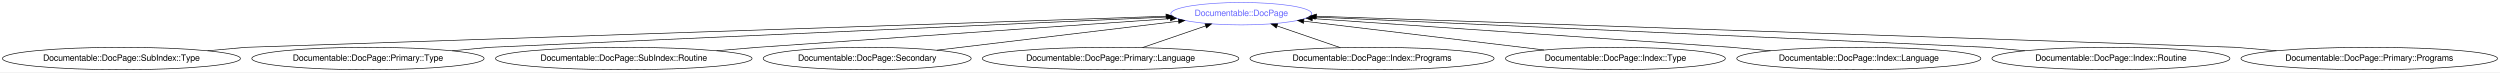
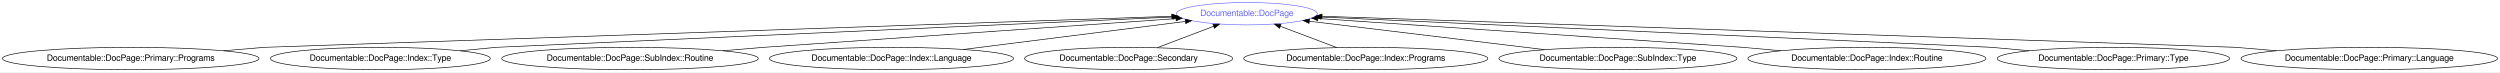
- <svg xmlns="http://www.w3.org/2000/svg" xmlns:xlink="http://www.w3.org/1999/xlink" width="4016pt" height="116pt" viewBox="0.00 0.00 4016.11 116.00">
+ <svg xmlns="http://www.w3.org/2000/svg" xmlns:xlink="http://www.w3.org/1999/xlink" width="4016pt" height="116pt" viewBox="0.00 0.00 4016.06 116.00">
  <g id="graph0" class="graph" transform="scale(1 1) rotate(0) translate(4 112)">
-     <polygon fill="#ffffff" stroke="transparent" points="-4,4 -4,-112 4012.115,-112 4012.115,4 -4,4" />
+     <polygon fill="#ffffff" stroke="transparent" points="-4,4 -4,-112 4012.063,-112 4012.063,4 -4,4" />
    <g id="node1" class="node">
      <g id="a_node1">
        <a xlink:href="/type/Documentable::DocPage" xlink:title="Documentable::DocPage">
-           <ellipse fill="none" stroke="#6666ff" cx="1990.083" cy="-90" rx="113.18" ry="18" />
-           <text text-anchor="middle" x="1990.083" y="-86.3" font-family="FreeSans" font-size="14.00" fill="#6666ff">Documentable::DocPage</text>
+           <ellipse fill="none" stroke="#6666ff" cx="1999.032" cy="-90" rx="113.18" ry="18" />
+           <text text-anchor="middle" x="1999.032" y="-86.3" font-family="FreeSans" font-size="14.00" fill="#6666ff">Documentable::DocPage</text>
        </a>
      </g>
    </g>
    <g id="node2" class="node">
      <g id="a_node2">
-         <a xlink:href="/type/Documentable::DocPage::SubIndex::Type" xlink:title="Documentable::DocPage::SubIndex::Type">
-           <ellipse fill="none" stroke="#000000" cx="191.083" cy="-18" rx="191.166" ry="18" />
-           <text text-anchor="middle" x="191.083" y="-14.3" font-family="FreeSans" font-size="14.00" fill="#000000">Documentable::DocPage::SubIndex::Type</text>
+         <a xlink:href="/type/Documentable::DocPage::Primary::Programs" xlink:title="Documentable::DocPage::Primary::Programs">
+           <ellipse fill="none" stroke="#000000" cx="206.032" cy="-18" rx="206.063" ry="18" />
+           <text text-anchor="middle" x="206.032" y="-14.3" font-family="FreeSans" font-size="14.00" fill="#000000">Documentable::DocPage::Primary::Programs</text>
        </a>
      </g>
    </g>
    <g id="edge1" class="edge">
-       <path fill="none" stroke="#000000" d="M329.445,-30.453C363.83,-33.547 391.083,-36 391.083,-36 391.083,-36 1496.703,-73.338 1869.227,-85.919" />
-       <polygon fill="#000000" stroke="#000000" points="1869.118,-89.417 1879.23,-86.256 1869.354,-82.421 1869.118,-89.417" />
+       <path fill="none" stroke="#000000" d="M355.063,-30.477C391.89,-33.56 421.032,-36 421.032,-36 421.032,-36 1509.057,-73.233 1878.204,-85.865" />
+       <polygon fill="#000000" stroke="#000000" points="1878.27,-89.369 1888.384,-86.214 1878.509,-82.374 1878.27,-89.369" />
    </g>
    <g id="node3" class="node">
      <g id="a_node3">
-         <a xlink:href="/type/Documentable::DocPage::Primary::Type" xlink:title="Documentable::DocPage::Primary::Type">
-           <ellipse fill="none" stroke="#000000" cx="587.083" cy="-18" rx="186.567" ry="18" />
-           <text text-anchor="middle" x="587.083" y="-14.3" font-family="FreeSans" font-size="14.00" fill="#000000">Documentable::DocPage::Primary::Type</text>
+         <a xlink:href="/type/Documentable::DocPage::Index::Type" xlink:title="Documentable::DocPage::Index::Type">
+           <ellipse fill="none" stroke="#000000" cx="607.032" cy="-18" rx="176.569" ry="18" />
+           <text text-anchor="middle" x="607.032" y="-14.3" font-family="FreeSans" font-size="14.00" fill="#000000">Documentable::DocPage::Index::Type</text>
        </a>
      </g>
    </g>
    <g id="edge2" class="edge">
-       <path fill="none" stroke="#000000" d="M722.41,-30.428C756.234,-33.534 783.083,-36 783.083,-36 783.083,-36 1566.314,-71.041 1870.916,-84.669" />
-       <polygon fill="#000000" stroke="#000000" points="1870.962,-88.174 1881.108,-85.125 1871.275,-81.181 1870.962,-88.174" />
+       <path fill="none" stroke="#000000" d="M735.2,-30.403C767.418,-33.521 793.032,-36 793.032,-36 793.032,-36 1575.614,-71.041 1879.964,-84.669" />
+       <polygon fill="#000000" stroke="#000000" points="1880.001,-88.174 1890.147,-85.125 1880.314,-81.181 1880.001,-88.174" />
    </g>
    <g id="node4" class="node">
      <g id="a_node4">
        <a xlink:href="/type/Documentable::DocPage::SubIndex::Routine" xlink:title="Documentable::DocPage::SubIndex::Routine">
-           <ellipse fill="none" stroke="#000000" cx="998.083" cy="-18" rx="206.063" ry="18" />
-           <text text-anchor="middle" x="998.083" y="-14.3" font-family="FreeSans" font-size="14.00" fill="#000000">Documentable::DocPage::SubIndex::Routine</text>
+           <ellipse fill="none" stroke="#000000" cx="1008.032" cy="-18" rx="206.063" ry="18" />
+           <text text-anchor="middle" x="1008.032" y="-14.3" font-family="FreeSans" font-size="14.00" fill="#000000">Documentable::DocPage::SubIndex::Routine</text>
        </a>
      </g>
    </g>
    <g id="edge3" class="edge">
-       <path fill="none" stroke="#000000" d="M1147.115,-30.477C1183.941,-33.56 1213.083,-36 1213.083,-36 1213.083,-36 1660.072,-67.065 1875.995,-82.071" />
-       <polygon fill="#000000" stroke="#000000" points="1875.881,-85.572 1886.1,-82.773 1876.366,-78.588 1875.881,-85.572" />
+       <path fill="none" stroke="#000000" d="M1157.063,-30.477C1193.89,-33.56 1223.032,-36 1223.032,-36 1223.032,-36 1669.445,-67.065 1885.09,-82.071" />
+       <polygon fill="#000000" stroke="#000000" points="1884.963,-85.571 1895.182,-82.773 1885.449,-78.588 1884.963,-85.571" />
    </g>
    <g id="node5" class="node">
      <g id="a_node5">
-         <a xlink:href="/type/Documentable::DocPage::Secondary" xlink:title="Documentable::DocPage::Secondary">
-           <ellipse fill="none" stroke="#000000" cx="1389.083" cy="-18" rx="167.07" ry="18" />
-           <text text-anchor="middle" x="1389.083" y="-14.3" font-family="FreeSans" font-size="14.00" fill="#000000">Documentable::DocPage::Secondary</text>
+         <a xlink:href="/type/Documentable::DocPage::Index::Language" xlink:title="Documentable::DocPage::Index::Language">
+           <ellipse fill="none" stroke="#000000" cx="1428.032" cy="-18" rx="196.065" ry="18" />
+           <text text-anchor="middle" x="1428.032" y="-14.3" font-family="FreeSans" font-size="14.00" fill="#000000">Documentable::DocPage::Index::Language</text>
        </a>
      </g>
    </g>
    <g id="edge4" class="edge">
-       <path fill="none" stroke="#000000" d="M1501.07,-31.416C1612.434,-44.758 1781.742,-65.041 1889.09,-77.901" />
-       <polygon fill="#000000" stroke="#000000" points="1888.935,-81.407 1899.281,-79.122 1889.768,-74.457 1888.935,-81.407" />
+       <path fill="none" stroke="#000000" d="M1543.582,-32.57C1648.338,-45.779 1801.089,-65.04 1900.272,-77.547" />
+       <polygon fill="#000000" stroke="#000000" points="1899.938,-81.032 1910.298,-78.811 1900.814,-74.088 1899.938,-81.032" />
    </g>
    <g id="node6" class="node">
      <g id="a_node6">
-         <a xlink:href="/type/Documentable::DocPage::Primary::Language" xlink:title="Documentable::DocPage::Primary::Language">
-           <ellipse fill="none" stroke="#000000" cx="1780.083" cy="-18" rx="206.063" ry="18" />
-           <text text-anchor="middle" x="1780.083" y="-14.3" font-family="FreeSans" font-size="14.00" fill="#000000">Documentable::DocPage::Primary::Language</text>
+         <a xlink:href="/type/Documentable::DocPage::Secondary" xlink:title="Documentable::DocPage::Secondary">
+           <ellipse fill="none" stroke="#000000" cx="1809.032" cy="-18" rx="167.07" ry="18" />
+           <text text-anchor="middle" x="1809.032" y="-14.3" font-family="FreeSans" font-size="14.00" fill="#000000">Documentable::DocPage::Secondary</text>
        </a>
      </g>
    </g>
    <g id="edge5" class="edge">
-       <path fill="none" stroke="#000000" d="M1831.186,-35.521C1861.883,-46.046 1901.013,-59.462 1932.759,-70.346" />
-       <polygon fill="#000000" stroke="#000000" points="1931.763,-73.704 1942.358,-73.637 1934.033,-67.083 1931.763,-73.704" />
+       <path fill="none" stroke="#000000" d="M1855.025,-35.429C1882.358,-45.787 1917.142,-58.968 1945.677,-69.781" />
+       <polygon fill="#000000" stroke="#000000" points="1944.504,-73.08 1955.095,-73.35 1946.984,-66.534 1944.504,-73.08" />
    </g>
    <g id="node7" class="node">
      <g id="a_node7">
        <a xlink:href="/type/Documentable::DocPage::Index::Programs" xlink:title="Documentable::DocPage::Index::Programs">
-           <ellipse fill="none" stroke="#000000" cx="2200.083" cy="-18" rx="196.065" ry="18" />
-           <text text-anchor="middle" x="2200.083" y="-14.3" font-family="FreeSans" font-size="14.00" fill="#000000">Documentable::DocPage::Index::Programs</text>
+           <ellipse fill="none" stroke="#000000" cx="2190.032" cy="-18" rx="196.065" ry="18" />
+           <text text-anchor="middle" x="2190.032" y="-14.3" font-family="FreeSans" font-size="14.00" fill="#000000">Documentable::DocPage::Index::Programs</text>
        </a>
      </g>
    </g>
    <g id="edge6" class="edge">
-       <path fill="none" stroke="#000000" d="M2149.248,-35.429C2118.556,-45.952 2079.361,-59.39 2047.547,-70.298" />
-       <polygon fill="#000000" stroke="#000000" points="2046.253,-67.042 2037.928,-73.596 2048.523,-73.663 2046.253,-67.042" />
+       <path fill="none" stroke="#000000" d="M2143.308,-35.613C2115.922,-45.937 2081.222,-59.017 2052.715,-69.763" />
+       <polygon fill="#000000" stroke="#000000" points="2051.427,-66.508 2043.305,-73.311 2053.897,-73.058 2051.427,-66.508" />
    </g>
    <g id="node8" class="node">
      <g id="a_node8">
-         <a xlink:href="/type/Documentable::DocPage::Index::Type" xlink:title="Documentable::DocPage::Index::Type">
-           <ellipse fill="none" stroke="#000000" cx="2591.083" cy="-18" rx="176.569" ry="18" />
-           <text text-anchor="middle" x="2591.083" y="-14.3" font-family="FreeSans" font-size="14.00" fill="#000000">Documentable::DocPage::Index::Type</text>
+         <a xlink:href="/type/Documentable::DocPage::SubIndex::Type" xlink:title="Documentable::DocPage::SubIndex::Type">
+           <ellipse fill="none" stroke="#000000" cx="2595.032" cy="-18" rx="191.166" ry="18" />
+           <text text-anchor="middle" x="2595.032" y="-14.3" font-family="FreeSans" font-size="14.00" fill="#000000">Documentable::DocPage::SubIndex::Type</text>
        </a>
      </g>
    </g>
    <g id="edge7" class="edge">
-       <path fill="none" stroke="#000000" d="M2476.27,-31.755C2364.709,-45.12 2196.993,-65.212 2090.575,-77.961" />
-       <polygon fill="#000000" stroke="#000000" points="2089.984,-74.507 2080.472,-79.171 2090.817,-81.457 2089.984,-74.507" />
+       <path fill="none" stroke="#000000" d="M2477.281,-32.225C2366.969,-45.551 2203.872,-65.254 2099.532,-77.859" />
+       <polygon fill="#000000" stroke="#000000" points="2098.816,-74.42 2089.308,-79.094 2099.656,-81.369 2098.816,-74.42" />
    </g>
    <g id="node9" class="node">
      <g id="a_node9">
-         <a xlink:href="/type/Documentable::DocPage::Index::Language" xlink:title="Documentable::DocPage::Index::Language">
-           <ellipse fill="none" stroke="#000000" cx="2982.083" cy="-18" rx="196.065" ry="18" />
-           <text text-anchor="middle" x="2982.083" y="-14.3" font-family="FreeSans" font-size="14.00" fill="#000000">Documentable::DocPage::Index::Language</text>
+         <a xlink:href="/type/Documentable::DocPage::Index::Routine" xlink:title="Documentable::DocPage::Index::Routine">
+           <ellipse fill="none" stroke="#000000" cx="2995.032" cy="-18" rx="191.166" ry="18" />
+           <text text-anchor="middle" x="2995.032" y="-14.3" font-family="FreeSans" font-size="14.00" fill="#000000">Documentable::DocPage::Index::Routine</text>
        </a>
      </g>
    </g>
    <g id="edge8" class="edge">
-       <path fill="none" stroke="#000000" d="M2840.262,-30.453C2805.017,-33.547 2777.083,-36 2777.083,-36 2777.083,-36 2322.619,-67.183 2104.395,-82.156" />
-       <polygon fill="#000000" stroke="#000000" points="2103.921,-78.681 2094.184,-82.857 2104.401,-85.664 2103.921,-78.681" />
+       <path fill="none" stroke="#000000" d="M2856.67,-30.453C2822.285,-33.547 2795.032,-36 2795.032,-36 2795.032,-36 2333.624,-67.302 2113.397,-82.242" />
+       <polygon fill="#000000" stroke="#000000" points="2112.835,-78.772 2103.095,-82.94 2113.309,-85.755 2112.835,-78.772" />
    </g>
    <g id="node10" class="node">
      <g id="a_node10">
-         <a xlink:href="/type/Documentable::DocPage::Index::Routine" xlink:title="Documentable::DocPage::Index::Routine">
-           <ellipse fill="none" stroke="#000000" cx="3387.083" cy="-18" rx="191.166" ry="18" />
-           <text text-anchor="middle" x="3387.083" y="-14.3" font-family="FreeSans" font-size="14.00" fill="#000000">Documentable::DocPage::Index::Routine</text>
+         <a xlink:href="/type/Documentable::DocPage::Primary::Type" xlink:title="Documentable::DocPage::Primary::Type">
+           <ellipse fill="none" stroke="#000000" cx="3391.032" cy="-18" rx="186.567" ry="18" />
+           <text text-anchor="middle" x="3391.032" y="-14.3" font-family="FreeSans" font-size="14.00" fill="#000000">Documentable::DocPage::Primary::Type</text>
        </a>
      </g>
    </g>
    <g id="edge9" class="edge">
-       <path fill="none" stroke="#000000" d="M3248.722,-30.453C3214.336,-33.547 3187.083,-36 3187.083,-36 3187.083,-36 2411.737,-70.978 2109.079,-84.632" />
-       <polygon fill="#000000" stroke="#000000" points="2108.782,-81.141 2098.95,-85.089 2109.098,-88.134 2108.782,-81.141" />
+       <path fill="none" stroke="#000000" d="M3255.705,-30.428C3221.881,-33.534 3195.032,-36 3195.032,-36 3195.032,-36 2420.798,-70.957 2118.2,-84.62" />
+       <polygon fill="#000000" stroke="#000000" points="2117.905,-81.129 2108.074,-85.077 2118.221,-88.122 2117.905,-81.129" />
    </g>
    <g id="node11" class="node">
      <g id="a_node11">
-         <a xlink:href="/type/Documentable::DocPage::Primary::Programs" xlink:title="Documentable::DocPage::Primary::Programs">
-           <ellipse fill="none" stroke="#000000" cx="3802.083" cy="-18" rx="206.063" ry="18" />
-           <text text-anchor="middle" x="3802.083" y="-14.3" font-family="FreeSans" font-size="14.00" fill="#000000">Documentable::DocPage::Primary::Programs</text>
+         <a xlink:href="/type/Documentable::DocPage::Primary::Language" xlink:title="Documentable::DocPage::Primary::Language">
+           <ellipse fill="none" stroke="#000000" cx="3802.032" cy="-18" rx="206.063" ry="18" />
+           <text text-anchor="middle" x="3802.032" y="-14.3" font-family="FreeSans" font-size="14.00" fill="#000000">Documentable::DocPage::Primary::Language</text>
        </a>
      </g>
    </g>
    <g id="edge10" class="edge">
-       <path fill="none" stroke="#000000" d="M3653.051,-30.477C3616.225,-33.56 3587.083,-36 3587.083,-36 3587.083,-36 2483.39,-73.32 2111.063,-85.909" />
-       <polygon fill="#000000" stroke="#000000" points="2110.673,-82.42 2100.797,-86.256 2110.91,-89.416 2110.673,-82.42" />
+       <path fill="none" stroke="#000000" d="M3653,-30.477C3616.174,-33.56 3587.032,-36 3587.032,-36 3587.032,-36 2490.836,-73.276 2119.977,-85.887" />
+       <polygon fill="#000000" stroke="#000000" points="2119.626,-82.397 2109.751,-86.235 2119.864,-89.393 2119.626,-82.397" />
    </g>
  </g>
</svg>
